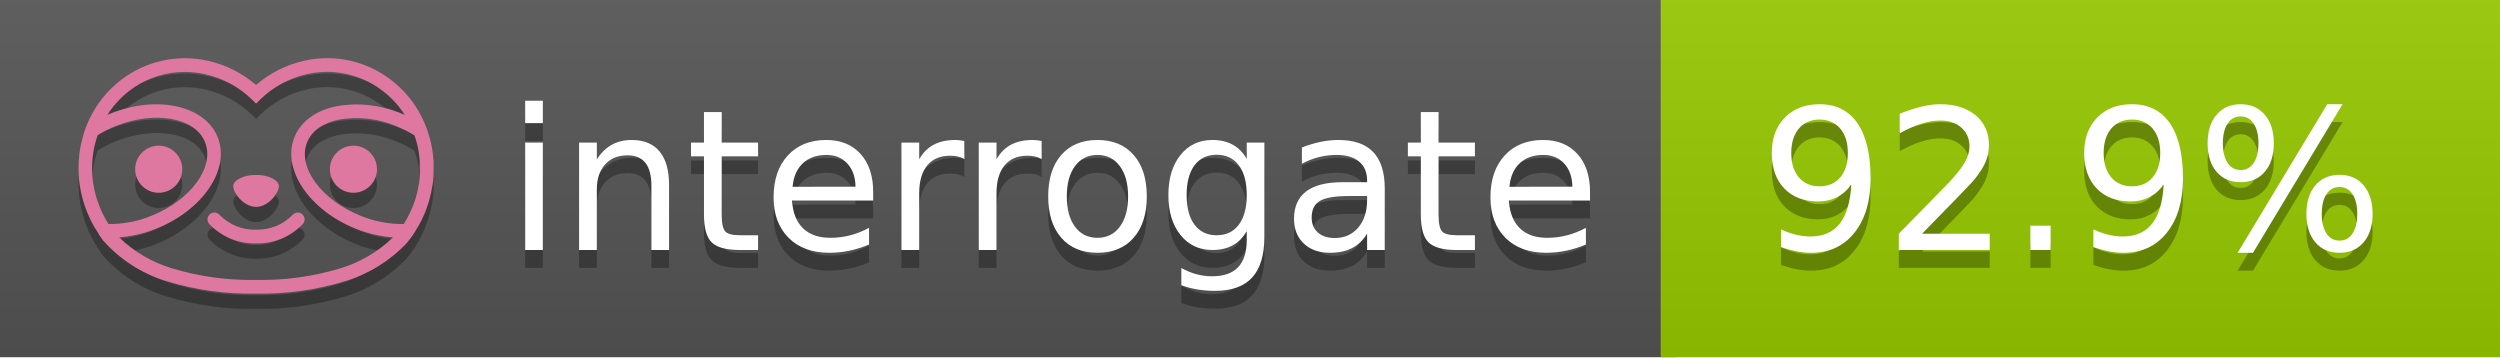
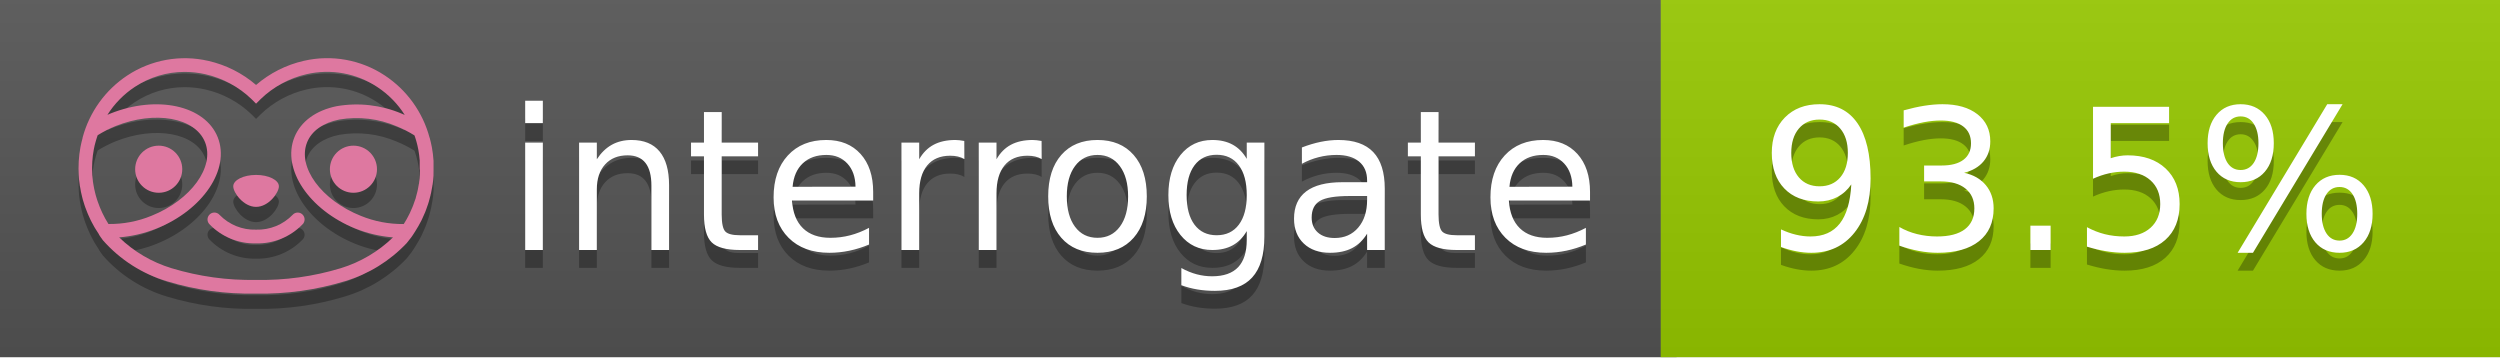
<svg xmlns="http://www.w3.org/2000/svg" width="140" height="20" viewBox="0 0 140 20" version="1.1" xml:space="preserve" style="fill-rule:evenodd;clip-rule:evenodd;stroke-linejoin:round;stroke-miterlimit:2;">
  <g transform="matrix(1,0,0,1,22,0)">
    <g id="backgrounds" transform="matrix(1.32789,0,0,1,-22.3892,0)">
      <rect x="0" y="0" width="71" height="20" style="fill:rgb(85,85,85);" />
    </g>
    <rect x="71" y="0" width="47" height="20" data-interrogate="color" style="fill:#97CA00" />
    <g transform="matrix(1.19746,0,0,1,-22.3744,-4.85723e-16)">
      <rect x="0" y="0" width="118" height="20" style="fill:url(#_Linear1);" />
    </g>
  </g>
  <g fill="#fff" text-anchor="middle" font-family="DejaVu Sans,Verdana,Geneva,sans-serif" font-size="110">
    <text x="590" y="150" fill="#010101" fill-opacity=".3" transform="scale(.1)" textLength="610">interrogate</text>
    <text x="590" y="140" transform="scale(.1)" textLength="610">interrogate</text>
-     <text x="1160" y="150" fill="#010101" fill-opacity=".3" transform="scale(.1)" textLength="370" data-interrogate="result">92.9%</text>
-     <text x="1160" y="140" transform="scale(.1)" textLength="370" data-interrogate="result">92.9%</text>
+     <text x="1160" y="150" fill="#010101" fill-opacity=".3" transform="scale(.1)" textLength="370" data-interrogate="result">93.5%</text>
+     <text x="1160" y="140" transform="scale(.1)" textLength="370" data-interrogate="result">93.5%</text>
  </g>
  <g id="logo-shadow" transform="matrix(0.854876,0,0,0.854876,-6.73514,1.732)">
    <g transform="matrix(0.299012,0,0,0.299012,9.70229,-6.68582)">
      <path d="M50,64.25C52.76,64.25 55,61.13 55,59.75C55,58.37 52.76,57.25 50,57.25C47.24,57.25 45,58.37 45,59.75C45,61.13 47.24,64.25 50,64.25Z" style="fill:rgb(1,1,1);fill-opacity:0.3;fill-rule:nonzero;" />
    </g>
    <g transform="matrix(0.299012,0,0,0.299012,9.70229,-6.68582)">
      <path d="M88,49.05C86.506,43.475 83.018,38.638 78.2,35.46C72.969,32.002 66.539,30.844 60.43,32.26C56.576,33.145 52.995,34.958 50,37.54C46.998,34.958 43.411,33.149 39.55,32.27C33.441,30.853 27.011,32.011 21.78,35.47C16.97,38.652 13.489,43.489 12,49.06L12,49.13C11.82,49.79 11.66,50.46 11.53,51.13C11.146,53.207 11.021,55.323 11.16,57.43C11.16,58.03 11.26,58.63 11.34,59.23C11.34,59.51 11.43,59.79 11.48,60.07C11.53,60.35 11.58,60.68 11.64,60.98C11.7,61.28 11.8,61.69 11.89,62.05C11.98,62.41 11.99,62.47 12.05,62.68C12.16,63.07 12.28,63.46 12.41,63.84L12.58,64.34C12.72,64.74 12.88,65.14 13.04,65.53L13.23,65.98C13.403,66.373 13.583,66.767 13.77,67.16L13.99,67.59C14.19,67.97 14.39,68.35 14.61,68.73L14.87,69.15C15.1,69.52 15.33,69.89 15.58,70.26L15.58,70.32L15.99,70.93C16.14,71.14 16.29,71.36 16.45,71.57C20.206,75.83 25.086,78.95 30.53,80.57C36.839,82.48 43.41,83.385 50,83.25C56.599,83.374 63.177,82.456 69.49,80.53C74.644,78.978 79.303,76.102 83,72.19C83.34,71.78 83.65,71.35 84,70.92L84.18,70.66L84.33,70.44L84.41,70.32C84.55,70.12 84.67,69.9 84.81,69.7C85.07,69.3 85.32,68.89 85.55,68.48C85.78,68.07 86.02,67.65 86.23,67.22C86.31,67.05 86.39,66.88 86.47,66.7C86.67,66.28 86.85,65.87 87.03,65.44L87.23,64.92C87.397,64.487 87.55,64.05 87.69,63.61L87.85,63.09C87.98,62.64 88.1,62.19 88.21,61.74C88.21,61.57 88.3,61.39 88.33,61.22C88.43,60.75 88.52,60.22 88.6,59.79C88.6,59.64 88.66,59.49 88.68,59.33C88.77,58.71 88.84,58.08 88.88,57.45L88.88,54.17C88.817,53.164 88.693,52.162 88.51,51.17C88.38,50.5 88.23,49.84 88.05,49.17L88,49.05ZM85.89,56.44L85.89,57.23C85.89,57.78 85.79,58.32 85.72,58.86C85.72,59.01 85.72,59.15 85.65,59.3C85.59,59.7 85.51,60.11 85.43,60.51L85.32,60.99C85.23,61.38 85.12,61.77 85.01,62.16C85.01,62.31 84.93,62.46 84.88,62.6C84.74,63.04 84.59,63.47 84.42,63.9L84.27,64.28C84.1,64.71 83.91,65.14 83.71,65.56C83.51,65.98 83.43,66.12 83.28,66.4L83.01,66.91C82.83,67.223 82.643,67.537 82.45,67.85L82.35,68.01C79.121,68.047 75.918,67.434 72.93,66.21C64.27,62.74 59,55.52 61.18,50.11C62.18,47.6 64.7,45.82 68.26,45.11C72.489,44.395 76.835,44.908 80.78,46.59C82.141,47.144 83.453,47.813 84.7,48.59C84.76,48.76 84.82,48.93 84.88,49.1C84.94,49.27 85.05,49.63 85.12,49.9C85.28,50.5 85.44,51.1 85.55,51.73C85.691,52.507 85.792,53.292 85.85,54.08L85.85,55.89C85.85,56.12 85.91,56.25 85.91,56.45L85.89,56.44ZM17.66,68C16.668,66.435 15.869,64.756 15.28,63L15.17,62.68C15.06,62.35 14.96,62.01 14.87,61.68C14.823,61.493 14.777,61.31 14.73,61.13C14.66,60.84 14.59,60.55 14.53,60.27C14.47,59.99 14.43,59.72 14.38,59.44C14.33,59.16 14.3,59 14.27,58.78C14.2,58.27 14.15,57.78 14.11,57.23L14.11,57.03C14.008,55.236 14.122,53.437 14.45,51.67C14.56,51.06 14.71,50.46 14.88,49.87C14.96,49.59 15.04,49.32 15.13,49.05C15.22,48.78 15.24,48.72 15.3,48.55C16.548,47.774 17.859,47.105 19.22,46.55C27.86,43.09 36.65,44.67 38.82,50.08C40.99,55.49 35.73,62.74 27.09,66.2C24.101,67.431 20.893,68.043 17.66,68ZM68.57,77.68C62.554,79.508 56.287,80.376 50,80.25C43.737,80.37 37.495,79.506 31.5,77.69C27.185,76.38 23.243,74.062 20,70.93C22.815,70.706 25.58,70.055 28.2,69C38.37,64.92 44.39,56 41.6,49C38.81,42 28.27,39.72 18.1,43.8L17.43,44.09C18.973,41.648 21.019,39.561 23.43,37.97C26.671,35.824 30.473,34.68 34.36,34.68C35.884,34.681 37.404,34.852 38.89,35.19C42.694,36.049 46.191,37.935 49,40.64L50,41.64L51,40.64C53.797,37.937 57.279,36.049 61.07,35.18C66.402,33.947 72.014,34.968 76.57,38C78.98,39.588 81.026,41.671 82.57,44.11L81.9,43.82C77.409,41.921 72.464,41.355 67.66,42.19C63.08,43.12 59.79,45.54 58.39,49.02C55.6,55.97 61.62,64.94 71.79,69.02C74.414,70.07 77.182,70.714 80,70.93C76.776,74.05 72.859,76.363 68.57,77.68Z" style="fill:rgb(1,1,1);fill-opacity:0.3;fill-rule:nonzero;" />
    </g>
    <g transform="matrix(0.299012,0,0,0.299012,9.70229,-6.68582)">
      <circle cx="71.33" cy="56" r="5.16" style="fill:rgb(1,1,1);fill-opacity:0.3;" />
    </g>
    <g transform="matrix(0.299012,0,0,0.299012,9.70229,-6.68582)">
      <circle cx="28.67" cy="56" r="5.16" style="fill:rgb(1,1,1);fill-opacity:0.3;" />
    </g>
    <g transform="matrix(0.299012,0,0,0.299012,9.70229,-6.68582)">
      <path d="M58,66C55.912,68.161 53.003,69.339 50,69.24C46.997,69.339 44.088,68.161 42,66C41.714,65.677 41.302,65.491 40.87,65.491C40.042,65.491 39.361,66.172 39.361,67C39.361,67.368 39.496,67.724 39.74,68C42.403,70.804 46.134,72.35 50,72.25C53.862,72.347 57.59,70.802 60.25,68C60.495,67.725 60.63,67.369 60.63,67C60.63,66.174 59.951,65.495 59.125,65.495C58.695,65.495 58.285,65.679 58,66Z" style="fill:rgb(1,1,1);fill-opacity:0.3;fill-rule:nonzero;" />
    </g>
  </g>
  <g id="logo-pink" transform="matrix(0.854876,0,0,0.854876,-6.73514,0.877124)">
    <g transform="matrix(0.299012,0,0,0.299012,9.70229,-6.68582)">
      <path d="M50,64.25C52.76,64.25 55,61.13 55,59.75C55,58.37 52.76,57.25 50,57.25C47.24,57.25 45,58.37 45,59.75C45,61.13 47.24,64.25 50,64.25Z" style="fill:rgb(222,120,160);fill-rule:nonzero;" />
    </g>
    <g transform="matrix(0.299012,0,0,0.299012,9.70229,-6.68582)">
      <path d="M88,49.05C86.506,43.475 83.018,38.638 78.2,35.46C72.969,32.002 66.539,30.844 60.43,32.26C56.576,33.145 52.995,34.958 50,37.54C46.998,34.958 43.411,33.149 39.55,32.27C33.441,30.853 27.011,32.011 21.78,35.47C16.97,38.652 13.489,43.489 12,49.06L12,49.13C11.82,49.79 11.66,50.46 11.53,51.13C11.146,53.207 11.021,55.323 11.16,57.43C11.16,58.03 11.26,58.63 11.34,59.23C11.34,59.51 11.43,59.79 11.48,60.07C11.53,60.35 11.58,60.68 11.64,60.98C11.7,61.28 11.8,61.69 11.89,62.05C11.98,62.41 11.99,62.47 12.05,62.68C12.16,63.07 12.28,63.46 12.41,63.84L12.58,64.34C12.72,64.74 12.88,65.14 13.04,65.53L13.23,65.98C13.403,66.373 13.583,66.767 13.77,67.16L13.99,67.59C14.19,67.97 14.39,68.35 14.61,68.73L14.87,69.15C15.1,69.52 15.33,69.89 15.58,70.26L15.58,70.32L15.99,70.93C16.14,71.14 16.29,71.36 16.45,71.57C20.206,75.83 25.086,78.95 30.53,80.57C36.839,82.48 43.41,83.385 50,83.25C56.599,83.374 63.177,82.456 69.49,80.53C74.644,78.978 79.303,76.102 83,72.19C83.34,71.78 83.65,71.35 84,70.92L84.18,70.66L84.33,70.44L84.41,70.32C84.55,70.12 84.67,69.9 84.81,69.7C85.07,69.3 85.32,68.89 85.55,68.48C85.78,68.07 86.02,67.65 86.23,67.22C86.31,67.05 86.39,66.88 86.47,66.7C86.67,66.28 86.85,65.87 87.03,65.44L87.23,64.92C87.397,64.487 87.55,64.05 87.69,63.61L87.85,63.09C87.98,62.64 88.1,62.19 88.21,61.74C88.21,61.57 88.3,61.39 88.33,61.22C88.43,60.75 88.52,60.22 88.6,59.79C88.6,59.64 88.66,59.49 88.68,59.33C88.77,58.71 88.84,58.08 88.88,57.45L88.88,54.17C88.817,53.164 88.693,52.162 88.51,51.17C88.38,50.5 88.23,49.84 88.05,49.17L88,49.05ZM85.89,56.44L85.89,57.23C85.89,57.78 85.79,58.32 85.72,58.86C85.72,59.01 85.72,59.15 85.65,59.3C85.59,59.7 85.51,60.11 85.43,60.51L85.32,60.99C85.23,61.38 85.12,61.77 85.01,62.16C85.01,62.31 84.93,62.46 84.88,62.6C84.74,63.04 84.59,63.47 84.42,63.9L84.27,64.28C84.1,64.71 83.91,65.14 83.71,65.56C83.51,65.98 83.43,66.12 83.28,66.4L83.01,66.91C82.83,67.223 82.643,67.537 82.45,67.85L82.35,68.01C79.121,68.047 75.918,67.434 72.93,66.21C64.27,62.74 59,55.52 61.18,50.11C62.18,47.6 64.7,45.82 68.26,45.11C72.489,44.395 76.835,44.908 80.78,46.59C82.141,47.144 83.453,47.813 84.7,48.59C84.76,48.76 84.82,48.93 84.88,49.1C84.94,49.27 85.05,49.63 85.12,49.9C85.28,50.5 85.44,51.1 85.55,51.73C85.691,52.507 85.792,53.292 85.85,54.08L85.85,55.89C85.85,56.12 85.91,56.25 85.91,56.45L85.89,56.44ZM17.66,68C16.668,66.435 15.869,64.756 15.28,63L15.17,62.68C15.06,62.35 14.96,62.01 14.87,61.68C14.823,61.493 14.777,61.31 14.73,61.13C14.66,60.84 14.59,60.55 14.53,60.27C14.47,59.99 14.43,59.72 14.38,59.44C14.33,59.16 14.3,59 14.27,58.78C14.2,58.27 14.15,57.78 14.11,57.23L14.11,57.03C14.008,55.236 14.122,53.437 14.45,51.67C14.56,51.06 14.71,50.46 14.88,49.87C14.96,49.59 15.04,49.32 15.13,49.05C15.22,48.78 15.24,48.72 15.3,48.55C16.548,47.774 17.859,47.105 19.22,46.55C27.86,43.09 36.65,44.67 38.82,50.08C40.99,55.49 35.73,62.74 27.09,66.2C24.101,67.431 20.893,68.043 17.66,68ZM68.57,77.68C62.554,79.508 56.287,80.376 50,80.25C43.737,80.37 37.495,79.506 31.5,77.69C27.185,76.38 23.243,74.062 20,70.93C22.815,70.706 25.58,70.055 28.2,69C38.37,64.92 44.39,56 41.6,49C38.81,42 28.27,39.72 18.1,43.8L17.43,44.09C18.973,41.648 21.019,39.561 23.43,37.97C26.671,35.824 30.473,34.68 34.36,34.68C35.884,34.681 37.404,34.852 38.89,35.19C42.694,36.049 46.191,37.935 49,40.64L50,41.64L51,40.64C53.797,37.937 57.279,36.049 61.07,35.18C66.402,33.947 72.014,34.968 76.57,38C78.98,39.588 81.026,41.671 82.57,44.11L81.9,43.82C77.409,41.921 72.464,41.355 67.66,42.19C63.08,43.12 59.79,45.54 58.39,49.02C55.6,55.97 61.62,64.94 71.79,69.02C74.414,70.07 77.182,70.714 80,70.93C76.776,74.05 72.859,76.363 68.57,77.68Z" style="fill:rgb(222,120,160);fill-rule:nonzero;" />
    </g>
    <g transform="matrix(0.299012,0,0,0.299012,9.70229,-6.68582)">
      <circle cx="71.33" cy="56" r="5.16" style="fill:rgb(222,120,160);" />
    </g>
    <g transform="matrix(0.299012,0,0,0.299012,9.70229,-6.68582)">
      <circle cx="28.67" cy="56" r="5.16" style="fill:rgb(222,120,160);" />
    </g>
    <g transform="matrix(0.299012,0,0,0.299012,9.70229,-6.68582)">
      <path d="M58,66C55.912,68.161 53.003,69.339 50,69.24C46.997,69.339 44.088,68.161 42,66C41.714,65.677 41.302,65.491 40.87,65.491C40.042,65.491 39.361,66.172 39.361,67C39.361,67.368 39.496,67.724 39.74,68C42.403,70.804 46.134,72.35 50,72.25C53.862,72.347 57.59,70.802 60.25,68C60.495,67.725 60.63,67.369 60.63,67C60.63,66.174 59.951,65.495 59.125,65.495C58.695,65.495 58.285,65.679 58,66Z" style="fill:rgb(222,120,160);fill-rule:nonzero;" />
    </g>
  </g>
  <defs>
    <linearGradient id="_Linear1" x1="0" y1="0" x2="1" y2="0" gradientUnits="userSpaceOnUse" gradientTransform="matrix(1.22465e-15,20,-20,1.22465e-15,0,0)">
      <stop offset="0" style="stop-color:rgb(187,187,187);stop-opacity:0.1" />
      <stop offset="1" style="stop-color:black;stop-opacity:0.1" />
    </linearGradient>
  </defs>
</svg>
